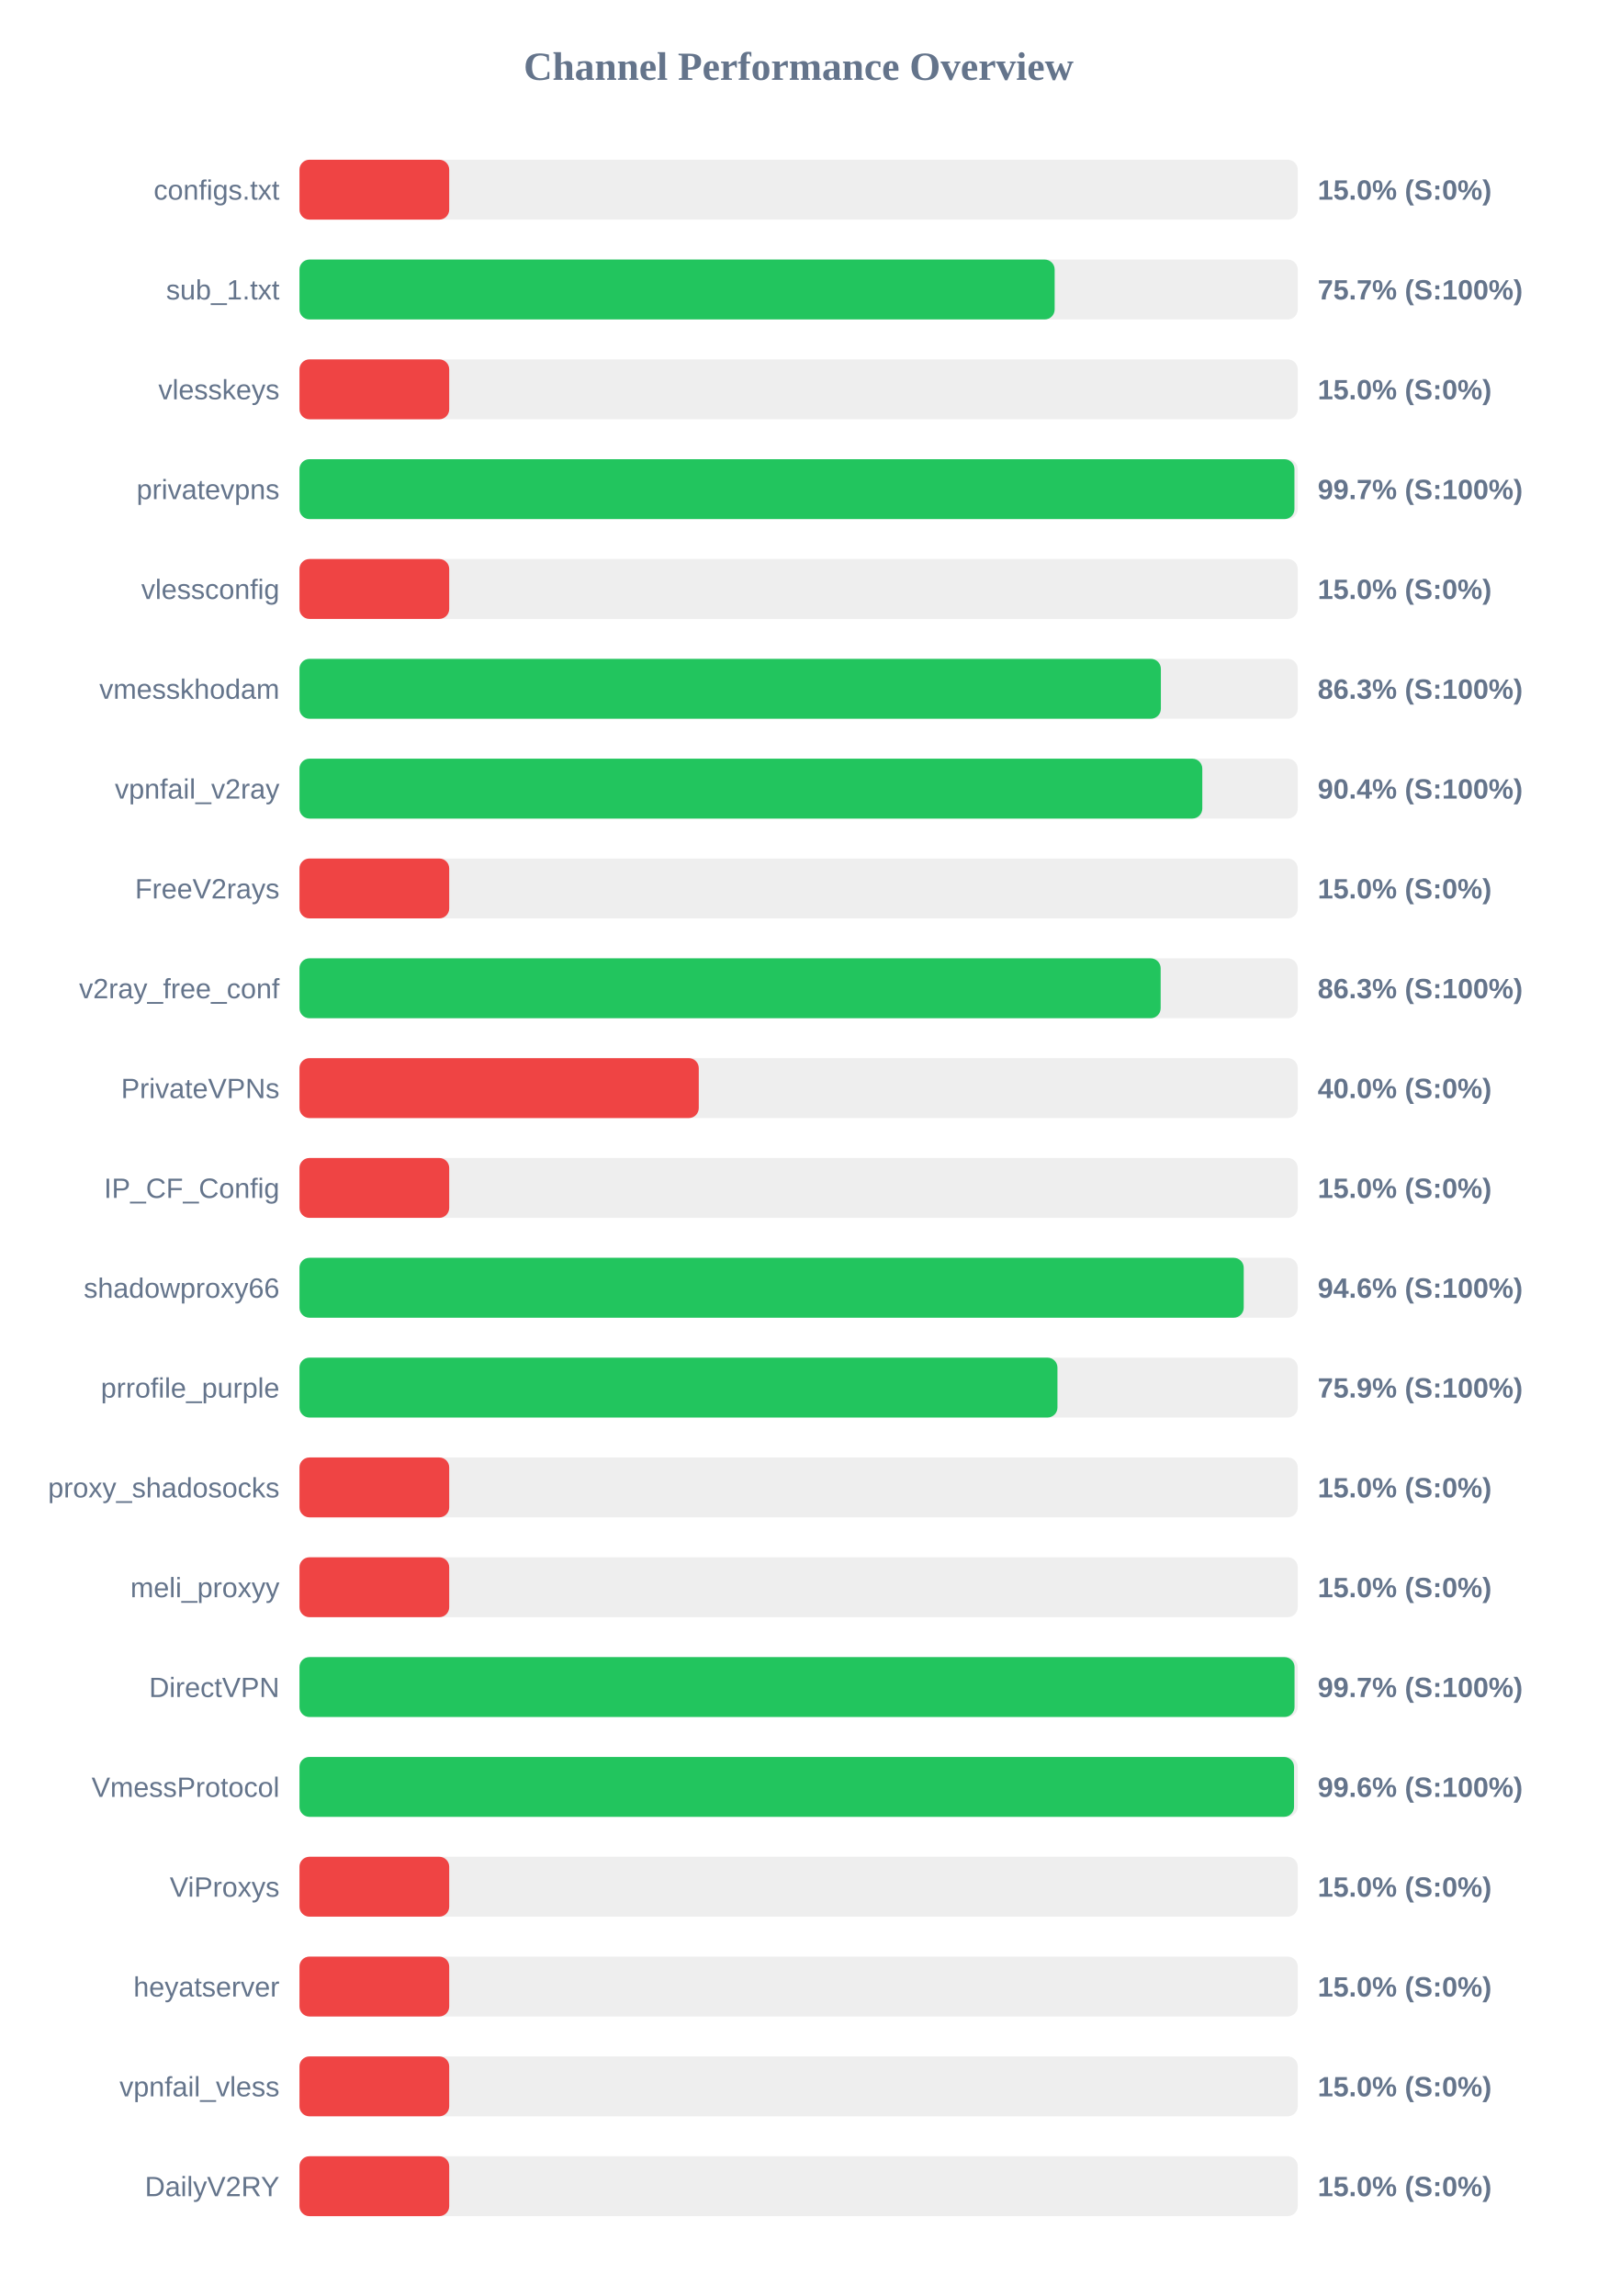
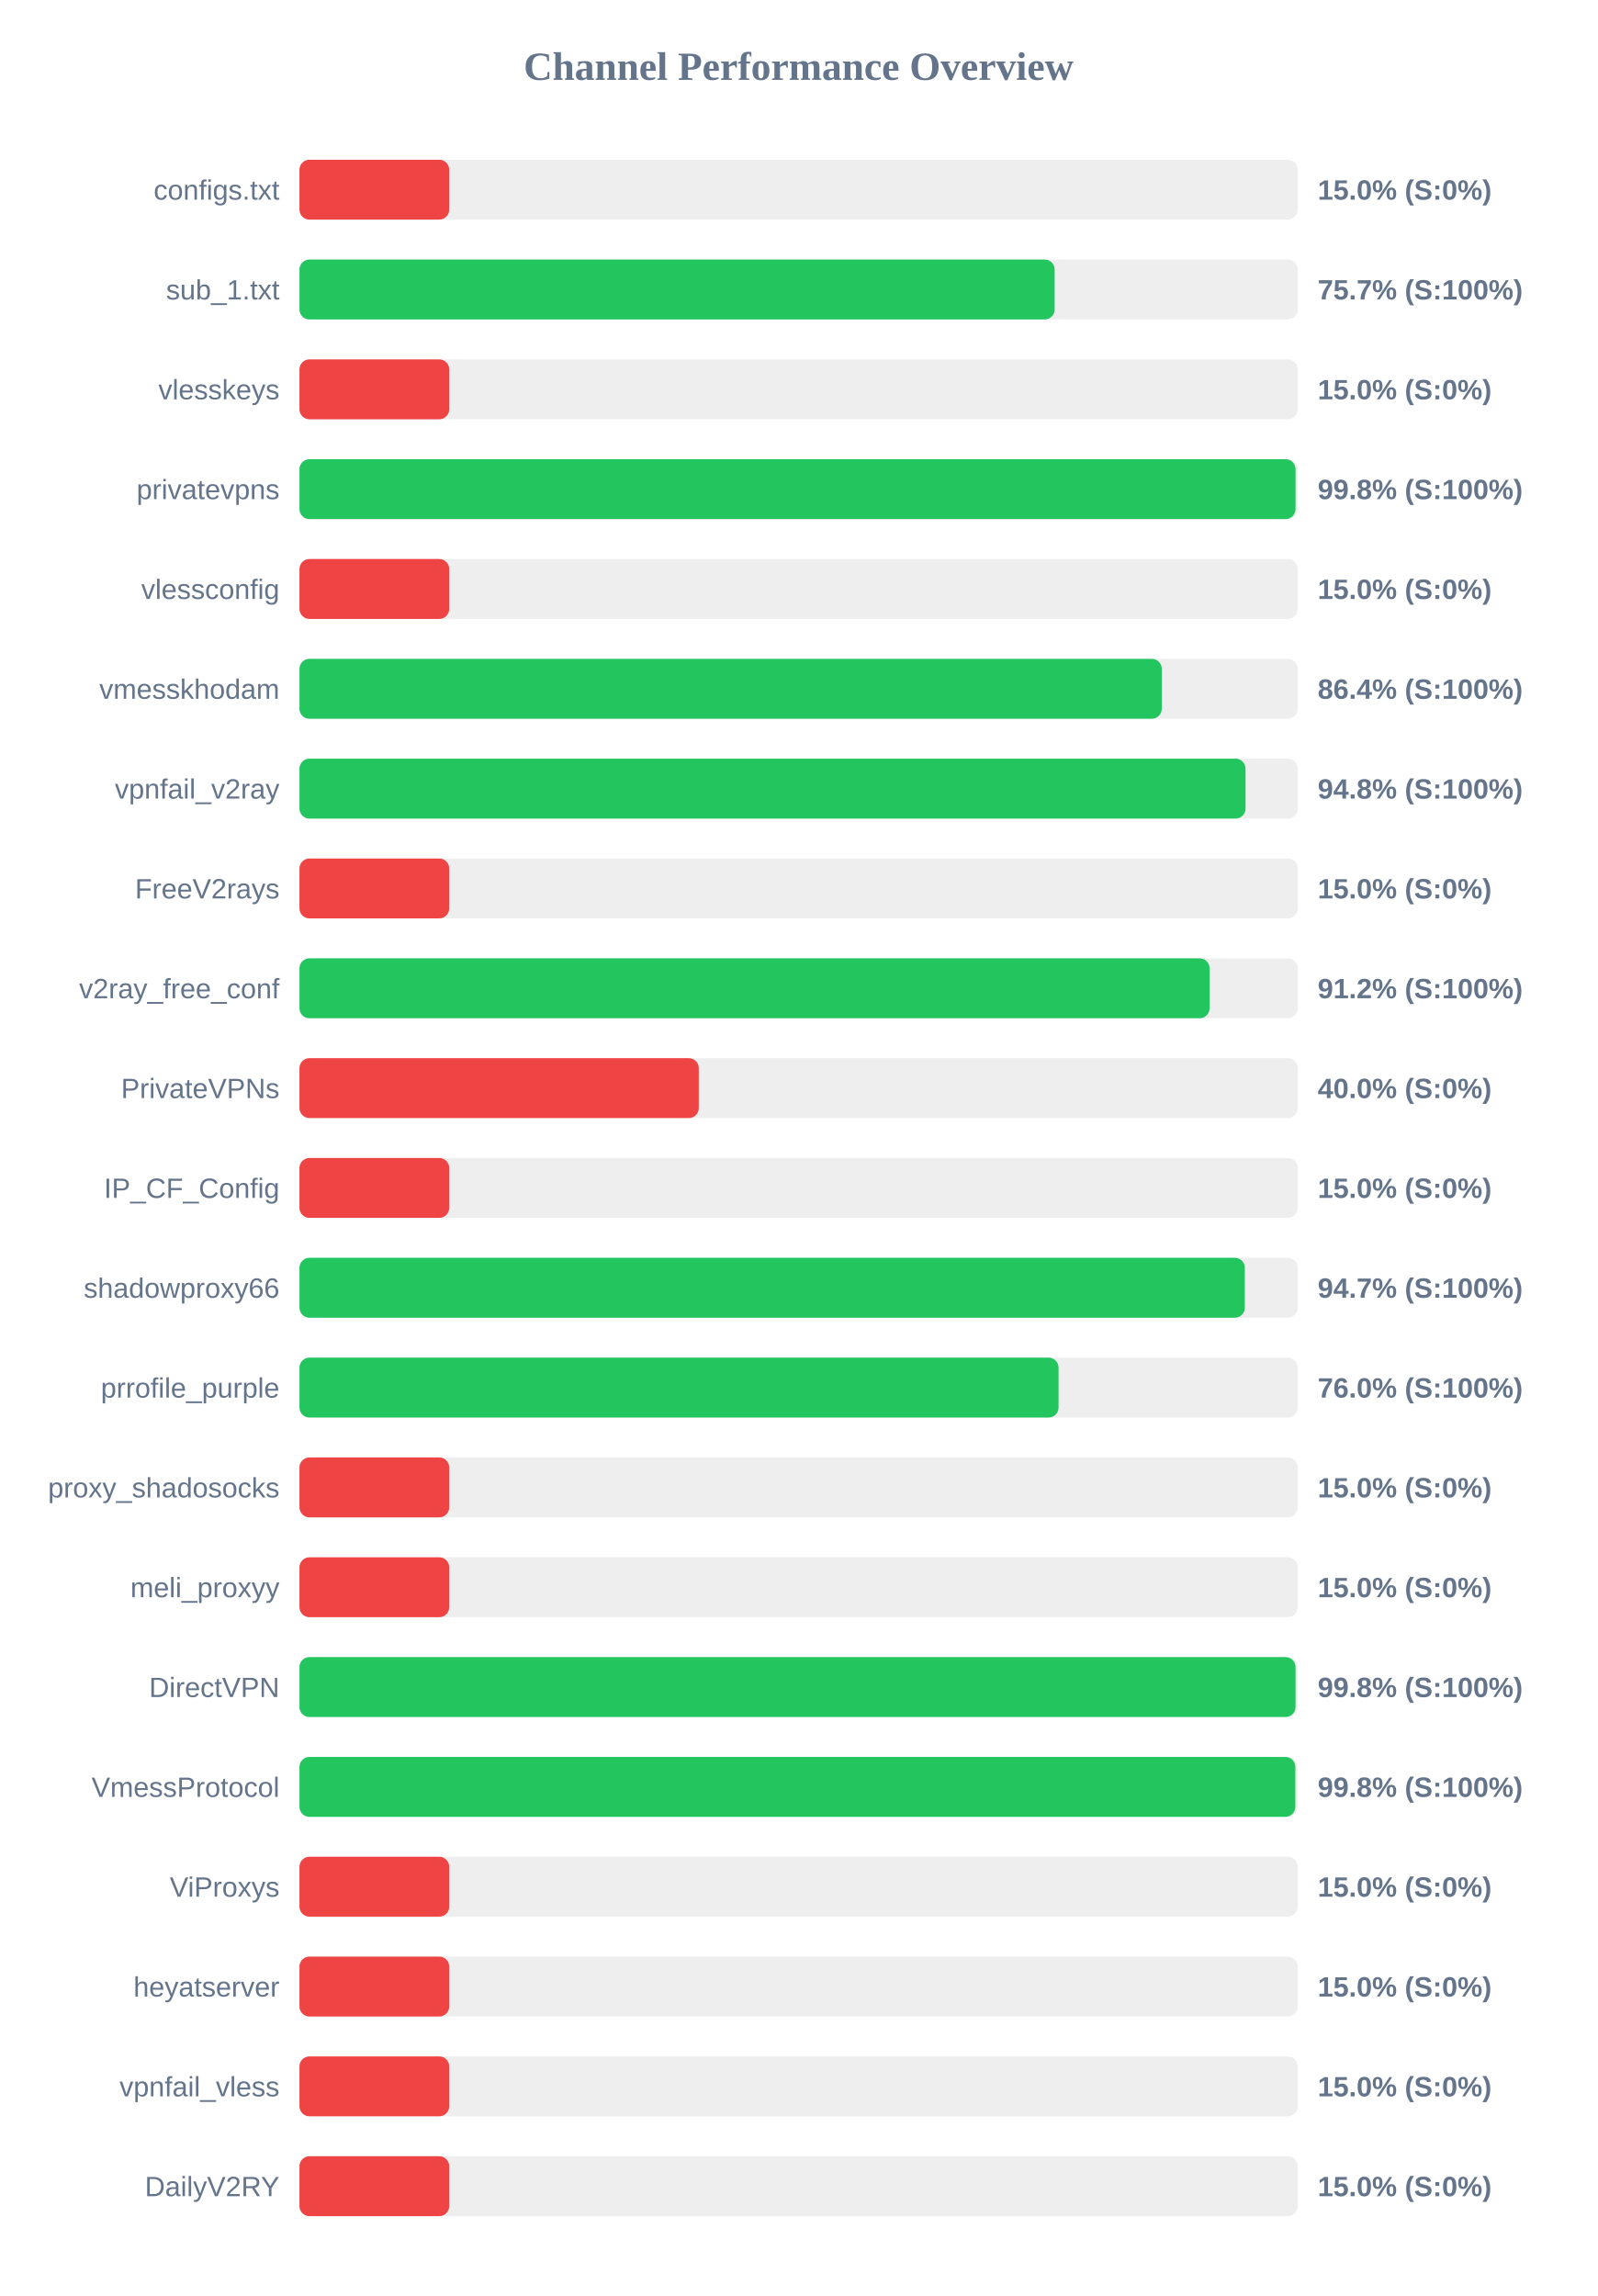
<svg xmlns="http://www.w3.org/2000/svg" width="800" height="1150" version="1.1">
  <style>
        .row { font: 14px Arial; fill: #64748b; }
        .score { font: bold 14px Arial; fill: #64748b; }
    </style>
  <text x="400" y="40" text-anchor="middle" font-size="20px" font-weight="bold" fill="#64748b">Channel Performance Overview</text>
  <rect x="150" y="80" width="500" height="30" fill="#eee" rx="5" />
  <rect x="150" y="80" width="75.0" height="30" fill="#ef4444" rx="5" />
  <text x="140" y="100" text-anchor="end" class="row">configs.txt</text>
  <text x="660" y="100" text-anchor="start" class="score">15.0% (S:0%)</text>
  <rect x="150" y="130" width="500" height="30" fill="#eee" rx="5" />
  <rect x="150" y="130" width="378.25" height="30" fill="#22c55e" rx="5" />
  <text x="140" y="150" text-anchor="end" class="row">sub_1.txt</text>
  <text x="660" y="150" text-anchor="start" class="score">75.7% (S:100%)</text>
  <rect x="150" y="180" width="500" height="30" fill="#eee" rx="5" />
  <rect x="150" y="180" width="75.0" height="30" fill="#ef4444" rx="5" />
  <text x="140" y="200" text-anchor="end" class="row">vlesskeys</text>
  <text x="660" y="200" text-anchor="start" class="score">15.0% (S:0%)</text>
  <rect x="150" y="230" width="500" height="30" fill="#eee" rx="5" />
-   <rect x="150" y="230" width="498.35" height="30" fill="#22c55e" rx="5" />
+   <rect x="150" y="230" width="498.9" height="30" fill="#22c55e" rx="5" />
  <text x="140" y="250" text-anchor="end" class="row">privatevpns</text>
-   <text x="660" y="250" text-anchor="start" class="score">99.7% (S:100%)</text>
+   <text x="660" y="250" text-anchor="start" class="score">99.8% (S:100%)</text>
  <rect x="150" y="280" width="500" height="30" fill="#eee" rx="5" />
  <rect x="150" y="280" width="75.0" height="30" fill="#ef4444" rx="5" />
  <text x="140" y="300" text-anchor="end" class="row">vlessconfig</text>
  <text x="660" y="300" text-anchor="start" class="score">15.0% (S:0%)</text>
  <rect x="150" y="330" width="500" height="30" fill="#eee" rx="5" />
-   <rect x="150" y="330" width="431.45" height="30" fill="#22c55e" rx="5" />
+   <rect x="150" y="330" width="431.9" height="30" fill="#22c55e" rx="5" />
  <text x="140" y="350" text-anchor="end" class="row">vmesskhodam</text>
-   <text x="660" y="350" text-anchor="start" class="score">86.3% (S:100%)</text>
+   <text x="660" y="350" text-anchor="start" class="score">86.4% (S:100%)</text>
  <rect x="150" y="380" width="500" height="30" fill="#eee" rx="5" />
-   <rect x="150" y="380" width="452.2" height="30" fill="#22c55e" rx="5" />
+   <rect x="150" y="380" width="473.85" height="30" fill="#22c55e" rx="5" />
  <text x="140" y="400" text-anchor="end" class="row">vpnfail_v2ray</text>
-   <text x="660" y="400" text-anchor="start" class="score">90.4% (S:100%)</text>
+   <text x="660" y="400" text-anchor="start" class="score">94.8% (S:100%)</text>
  <rect x="150" y="430" width="500" height="30" fill="#eee" rx="5" />
  <rect x="150" y="430" width="75.0" height="30" fill="#ef4444" rx="5" />
  <text x="140" y="450" text-anchor="end" class="row">FreeV2rays</text>
  <text x="660" y="450" text-anchor="start" class="score">15.0% (S:0%)</text>
  <rect x="150" y="480" width="500" height="30" fill="#eee" rx="5" />
-   <rect x="150" y="480" width="431.35" height="30" fill="#22c55e" rx="5" />
+   <rect x="150" y="480" width="455.85" height="30" fill="#22c55e" rx="5" />
  <text x="140" y="500" text-anchor="end" class="row">v2ray_free_conf</text>
-   <text x="660" y="500" text-anchor="start" class="score">86.3% (S:100%)</text>
+   <text x="660" y="500" text-anchor="start" class="score">91.2% (S:100%)</text>
  <rect x="150" y="530" width="500" height="30" fill="#eee" rx="5" />
  <rect x="150" y="530" width="200.0" height="30" fill="#ef4444" rx="5" />
  <text x="140" y="550" text-anchor="end" class="row">PrivateVPNs</text>
  <text x="660" y="550" text-anchor="start" class="score">40.0% (S:0%)</text>
  <rect x="150" y="580" width="500" height="30" fill="#eee" rx="5" />
  <rect x="150" y="580" width="75.0" height="30" fill="#ef4444" rx="5" />
  <text x="140" y="600" text-anchor="end" class="row">IP_CF_Config</text>
  <text x="660" y="600" text-anchor="start" class="score">15.0% (S:0%)</text>
  <rect x="150" y="630" width="500" height="30" fill="#eee" rx="5" />
-   <rect x="150" y="630" width="472.95" height="30" fill="#22c55e" rx="5" />
+   <rect x="150" y="630" width="473.5" height="30" fill="#22c55e" rx="5" />
  <text x="140" y="650" text-anchor="end" class="row">shadowproxy66</text>
-   <text x="660" y="650" text-anchor="start" class="score">94.6% (S:100%)</text>
+   <text x="660" y="650" text-anchor="start" class="score">94.7% (S:100%)</text>
  <rect x="150" y="680" width="500" height="30" fill="#eee" rx="5" />
-   <rect x="150" y="680" width="379.65" height="30" fill="#22c55e" rx="5" />
+   <rect x="150" y="680" width="380.2" height="30" fill="#22c55e" rx="5" />
  <text x="140" y="700" text-anchor="end" class="row">prrofile_purple</text>
-   <text x="660" y="700" text-anchor="start" class="score">75.9% (S:100%)</text>
+   <text x="660" y="700" text-anchor="start" class="score">76.0% (S:100%)</text>
  <rect x="150" y="730" width="500" height="30" fill="#eee" rx="5" />
  <rect x="150" y="730" width="75.0" height="30" fill="#ef4444" rx="5" />
  <text x="140" y="750" text-anchor="end" class="row">proxy_shadosocks</text>
  <text x="660" y="750" text-anchor="start" class="score">15.0% (S:0%)</text>
  <rect x="150" y="780" width="500" height="30" fill="#eee" rx="5" />
  <rect x="150" y="780" width="75.0" height="30" fill="#ef4444" rx="5" />
  <text x="140" y="800" text-anchor="end" class="row">meli_proxyy</text>
  <text x="660" y="800" text-anchor="start" class="score">15.0% (S:0%)</text>
  <rect x="150" y="830" width="500" height="30" fill="#eee" rx="5" />
-   <rect x="150" y="830" width="498.4" height="30" fill="#22c55e" rx="5" />
+   <rect x="150" y="830" width="498.9" height="30" fill="#22c55e" rx="5" />
  <text x="140" y="850" text-anchor="end" class="row">DirectVPN</text>
-   <text x="660" y="850" text-anchor="start" class="score">99.7% (S:100%)</text>
+   <text x="660" y="850" text-anchor="start" class="score">99.8% (S:100%)</text>
  <rect x="150" y="880" width="500" height="30" fill="#eee" rx="5" />
-   <rect x="150" y="880" width="498.15" height="30" fill="#22c55e" rx="5" />
+   <rect x="150" y="880" width="498.8" height="30" fill="#22c55e" rx="5" />
  <text x="140" y="900" text-anchor="end" class="row">VmessProtocol</text>
-   <text x="660" y="900" text-anchor="start" class="score">99.6% (S:100%)</text>
+   <text x="660" y="900" text-anchor="start" class="score">99.8% (S:100%)</text>
  <rect x="150" y="930" width="500" height="30" fill="#eee" rx="5" />
  <rect x="150" y="930" width="75.0" height="30" fill="#ef4444" rx="5" />
  <text x="140" y="950" text-anchor="end" class="row">ViProxys</text>
  <text x="660" y="950" text-anchor="start" class="score">15.0% (S:0%)</text>
  <rect x="150" y="980" width="500" height="30" fill="#eee" rx="5" />
  <rect x="150" y="980" width="75.0" height="30" fill="#ef4444" rx="5" />
  <text x="140" y="1000" text-anchor="end" class="row">heyatserver</text>
  <text x="660" y="1000" text-anchor="start" class="score">15.0% (S:0%)</text>
  <rect x="150" y="1030" width="500" height="30" fill="#eee" rx="5" />
  <rect x="150" y="1030" width="75.0" height="30" fill="#ef4444" rx="5" />
  <text x="140" y="1050" text-anchor="end" class="row">vpnfail_vless</text>
  <text x="660" y="1050" text-anchor="start" class="score">15.0% (S:0%)</text>
  <rect x="150" y="1080" width="500" height="30" fill="#eee" rx="5" />
  <rect x="150" y="1080" width="75.0" height="30" fill="#ef4444" rx="5" />
  <text x="140" y="1100" text-anchor="end" class="row">DailyV2RY</text>
  <text x="660" y="1100" text-anchor="start" class="score">15.0% (S:0%)</text>
</svg>
